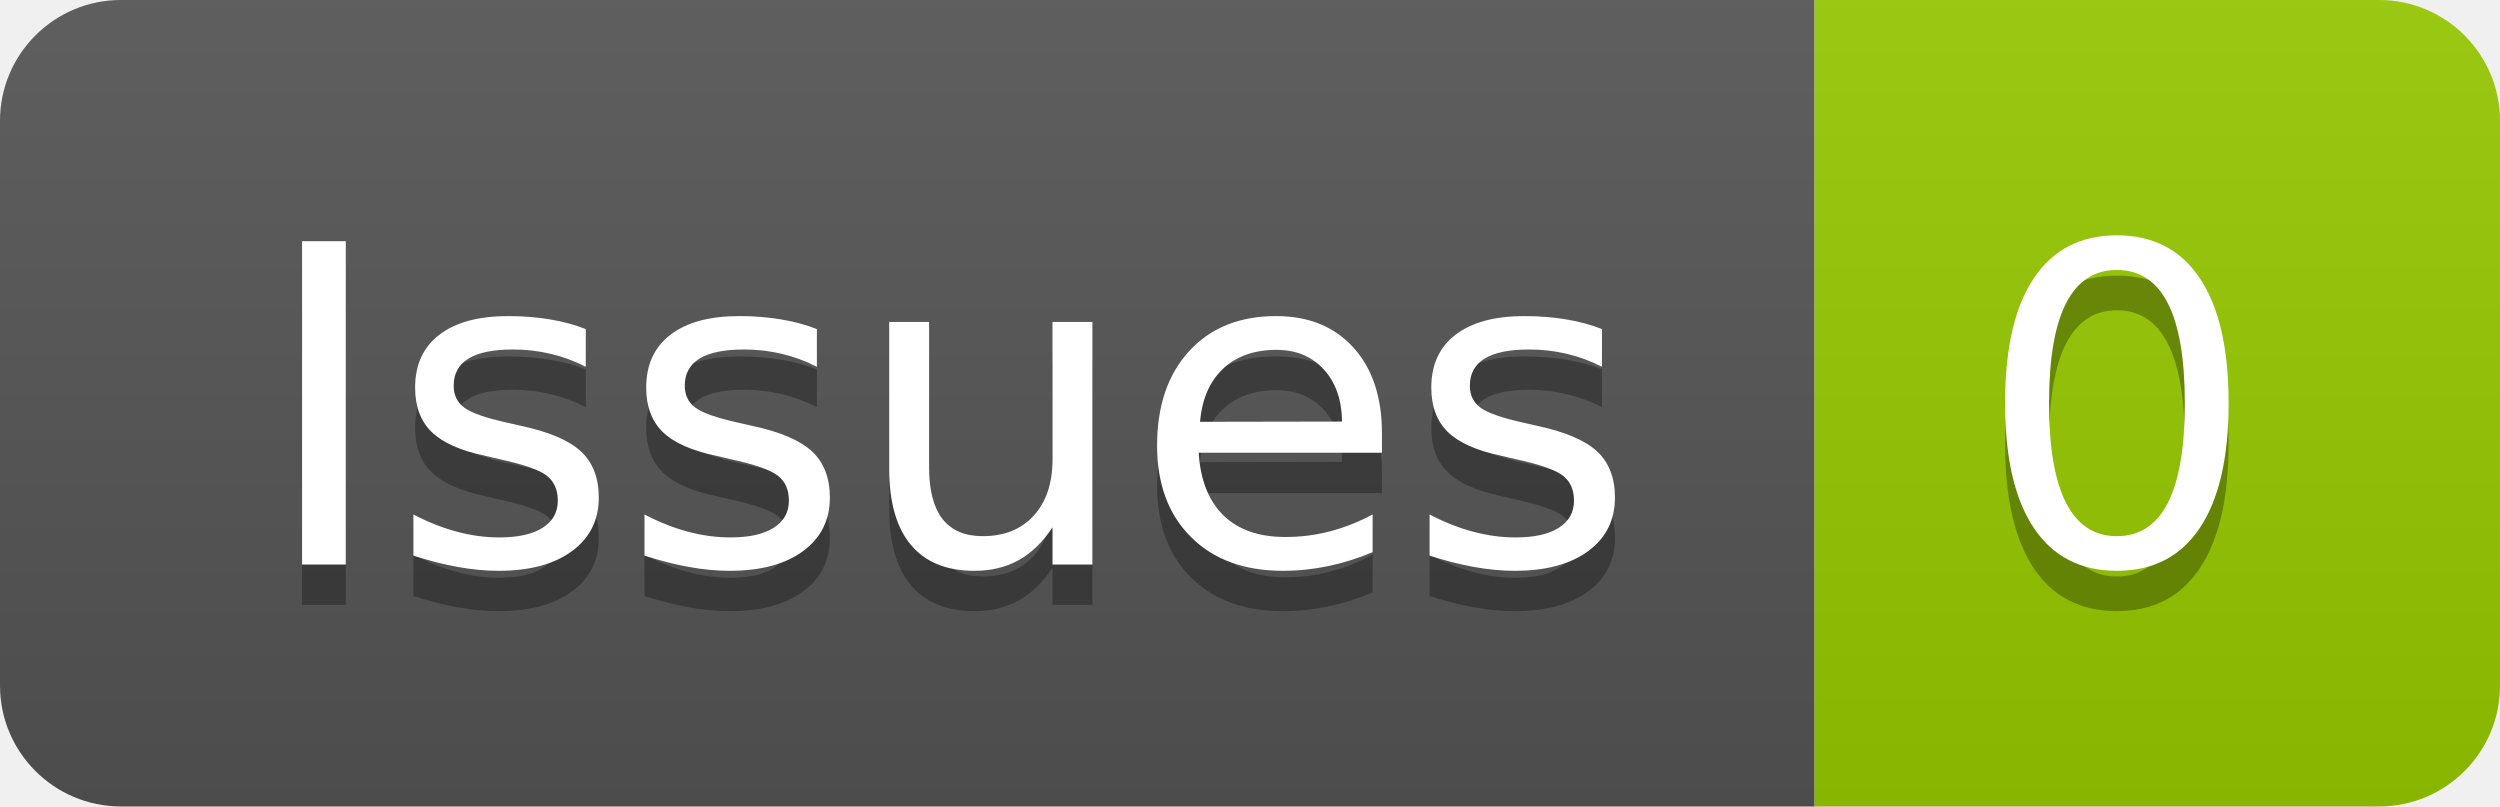
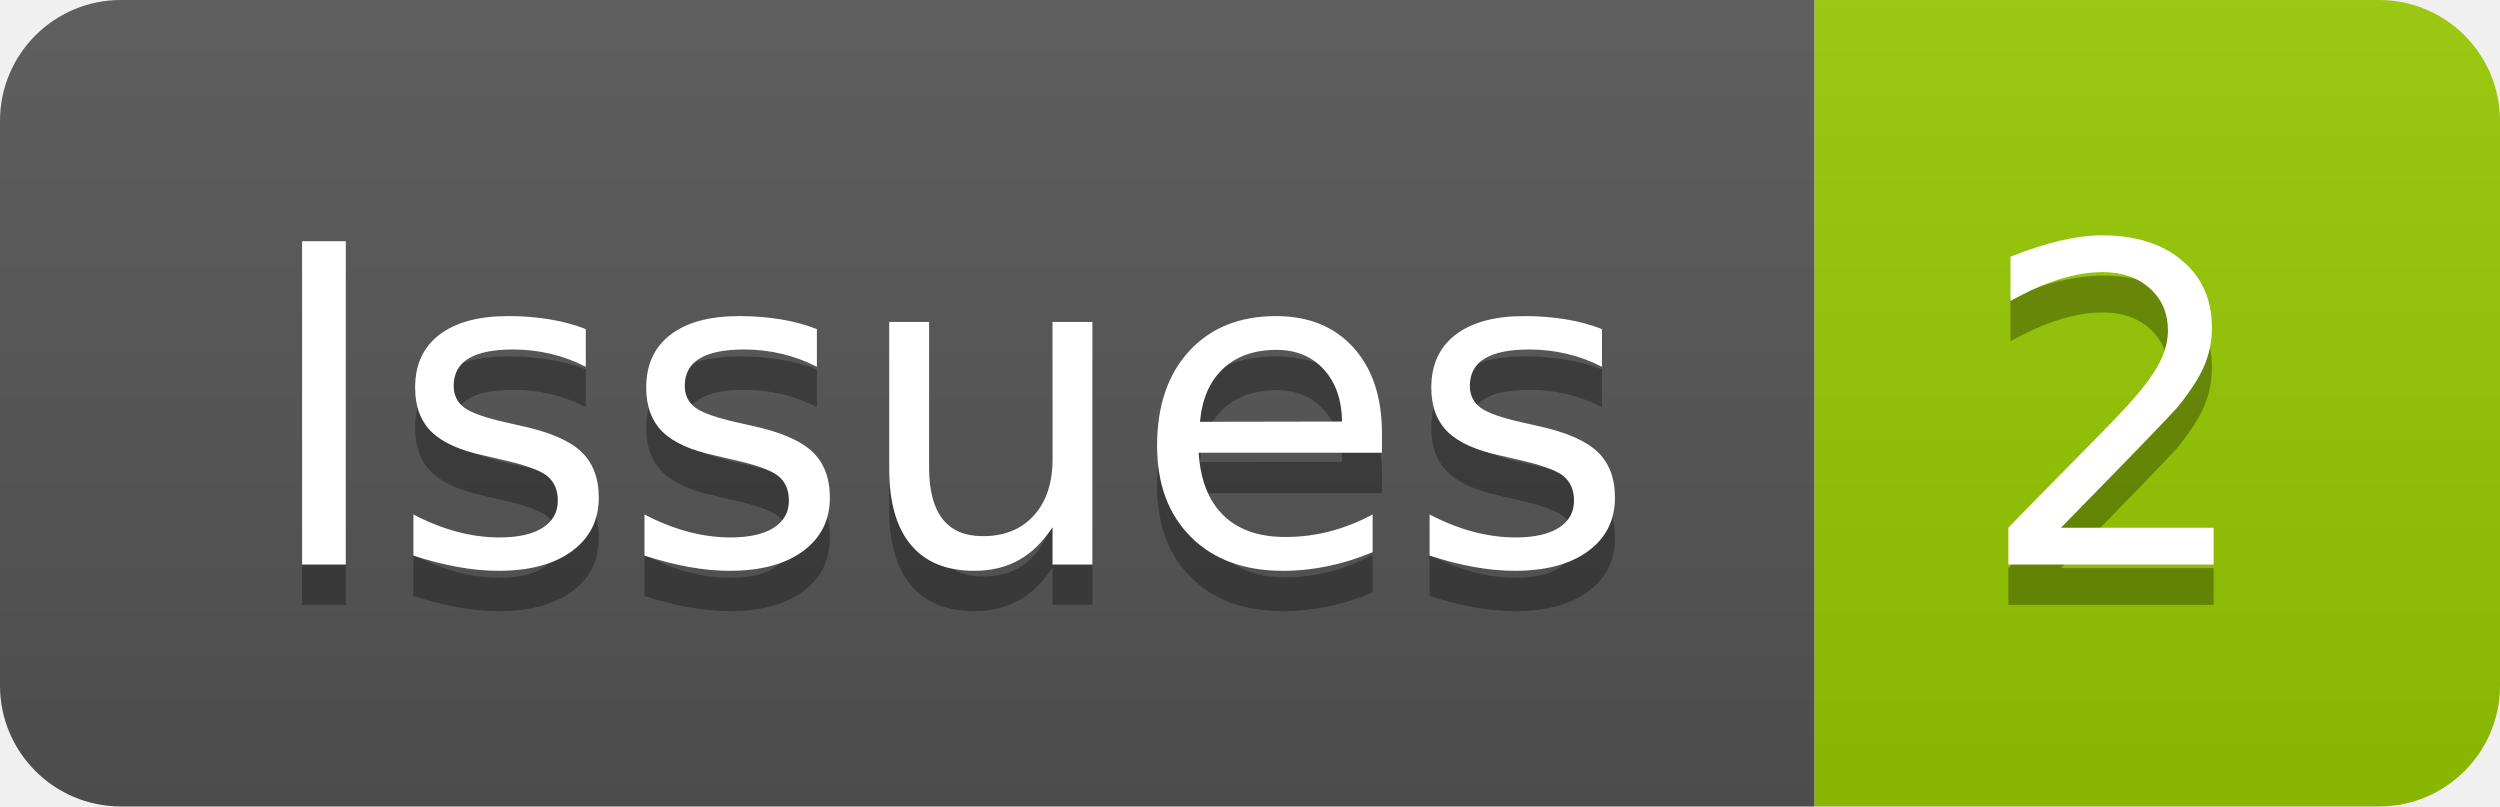
- <svg xmlns="http://www.w3.org/2000/svg" width="62" height="20" role="img" aria-label="Issues: 0">
+ <svg xmlns="http://www.w3.org/2000/svg" width="62" height="20" role="img" aria-label="Issues: 2">
  <linearGradient id="s" x2="0" y2="100%">
    <stop offset="0" stop-color="#bbb" stop-opacity=".1" />
    <stop offset="1" stop-opacity=".1" />
  </linearGradient>
  <clipPath id="r">
    <rect width="62" height="20" rx="3" fill="#fff" />
  </clipPath>
  <g clip-path="url(#r)">
    <rect width="45" height="20" fill="#555" />
    <rect x="45" width="17" height="20" fill="#97ca00" />
    <rect width="62" height="20" fill="url(#s)" />
  </g>
  <g fill="#fff" text-anchor="middle" font-family="Verdana,Geneva,DejaVu Sans,sans-serif" text-rendering="geometricPrecision" font-size="110">
    <text aria-hidden="true" x="235" y="150" fill="#010101" fill-opacity=".3" transform="scale(.1)" textLength="350">Issues</text>
    <text x="235" y="140" transform="scale(.1)" fill="#fff" textLength="350">Issues</text>
-     <text aria-hidden="true" x="525" y="150" fill="#010101" fill-opacity=".3" transform="scale(.1)" textLength="70">0</text>
-     <text x="525" y="140" transform="scale(.1)" fill="#fff" textLength="70">0</text>
+     <text aria-hidden="true" x="525" y="150" fill="#010101" fill-opacity=".3" transform="scale(.1)" textLength="70">2</text>
+     <text x="525" y="140" transform="scale(.1)" fill="#fff" textLength="70">2</text>
  </g>
</svg>
